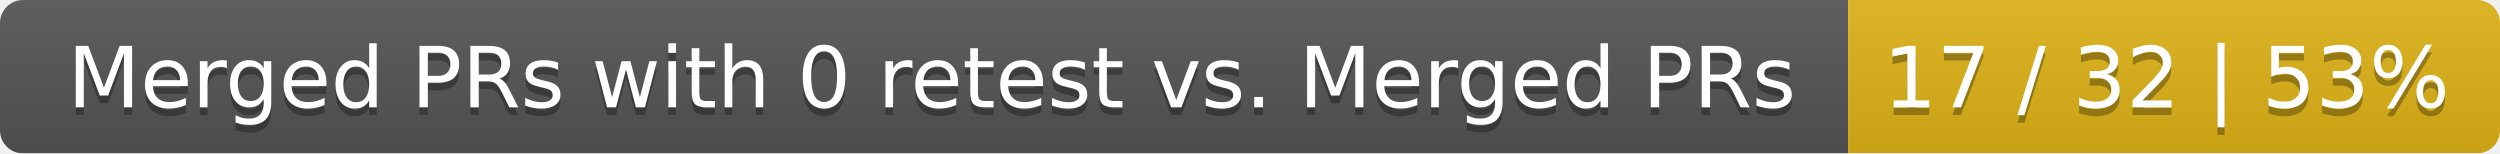
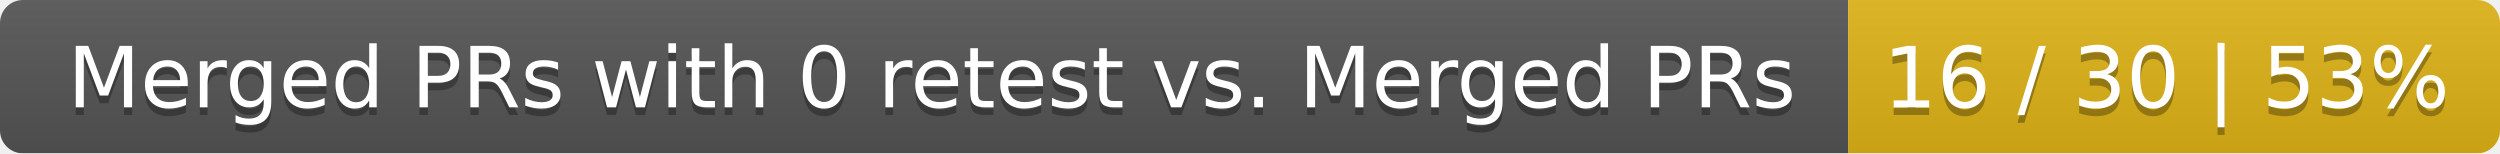
<svg xmlns="http://www.w3.org/2000/svg" width="326" height="20">
  <linearGradient id="smooth" x2="0" y2="100%">
    <stop offset="0" stop-color="#bbb" stop-opacity=".1" />
    <stop offset="1" stop-opacity=".1" />
  </linearGradient>
  <mask id="round">
    <rect width="326" height="20" rx="3" fill="#fff" />
  </mask>
  <g mask="url(#round)">
    <rect width="241" height="20" fill="#555" />
    <rect x="241" width="85" height="20" fill="#dfb317" />
    <rect width="326" height="20" fill="url(#smooth)" />
  </g>
  <g fill="#fff" text-anchor="middle" font-family="DejaVu Sans,Verdana,Geneva,sans-serif" font-size="11">
    <text x="121.5" y="15" fill="#010101" fill-opacity=".3">Merged PRs with 0 retest vs. Merged PRs</text>
    <text x="121.5" y="14">Merged PRs with 0 retest vs. Merged PRs</text>
-     <text x="282.5" y="15" fill="#010101" fill-opacity=".3">17 / 32 | 53%</text>
-     <text x="282.5" y="14">17 / 32 | 53%</text>
+     <text x="282.5" y="15" fill="#010101" fill-opacity=".3">16 / 30 | 53%</text>
+     <text x="282.5" y="14">16 / 30 | 53%</text>
  </g>
</svg>
